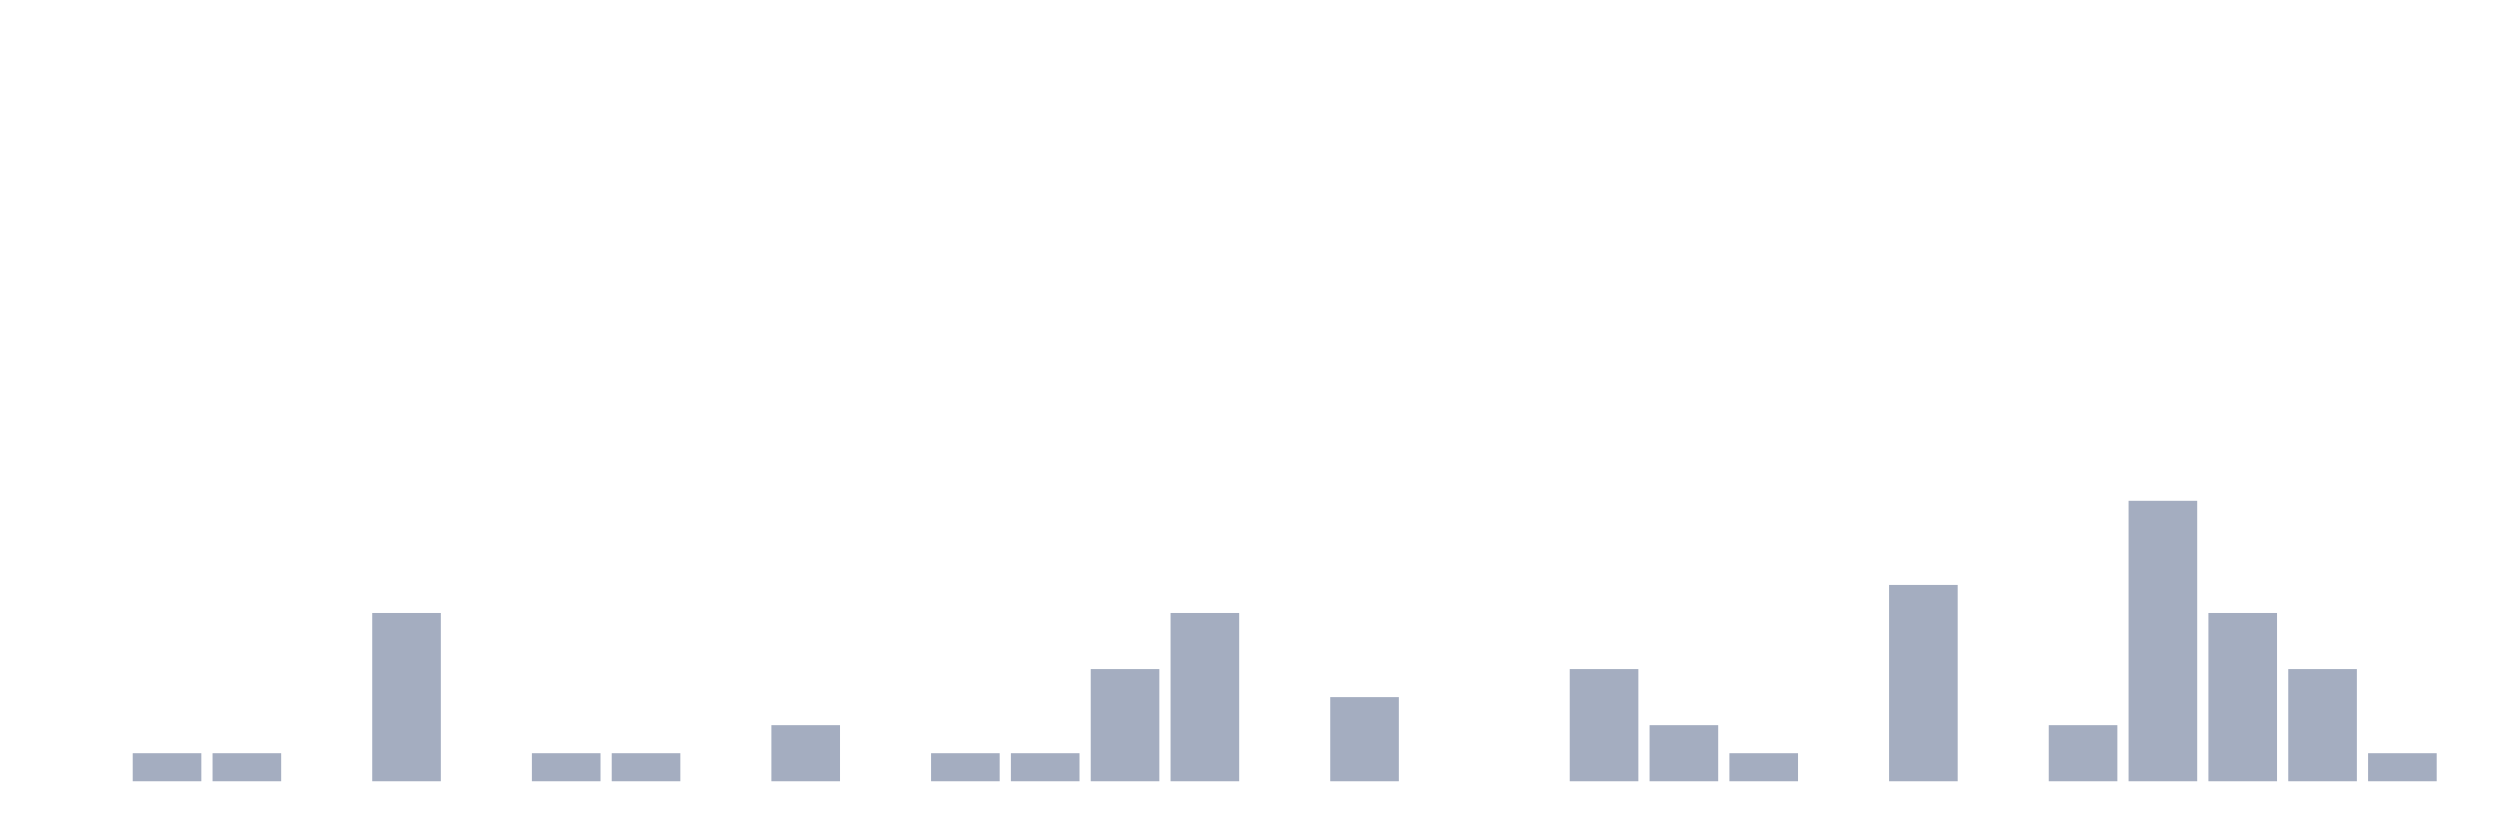
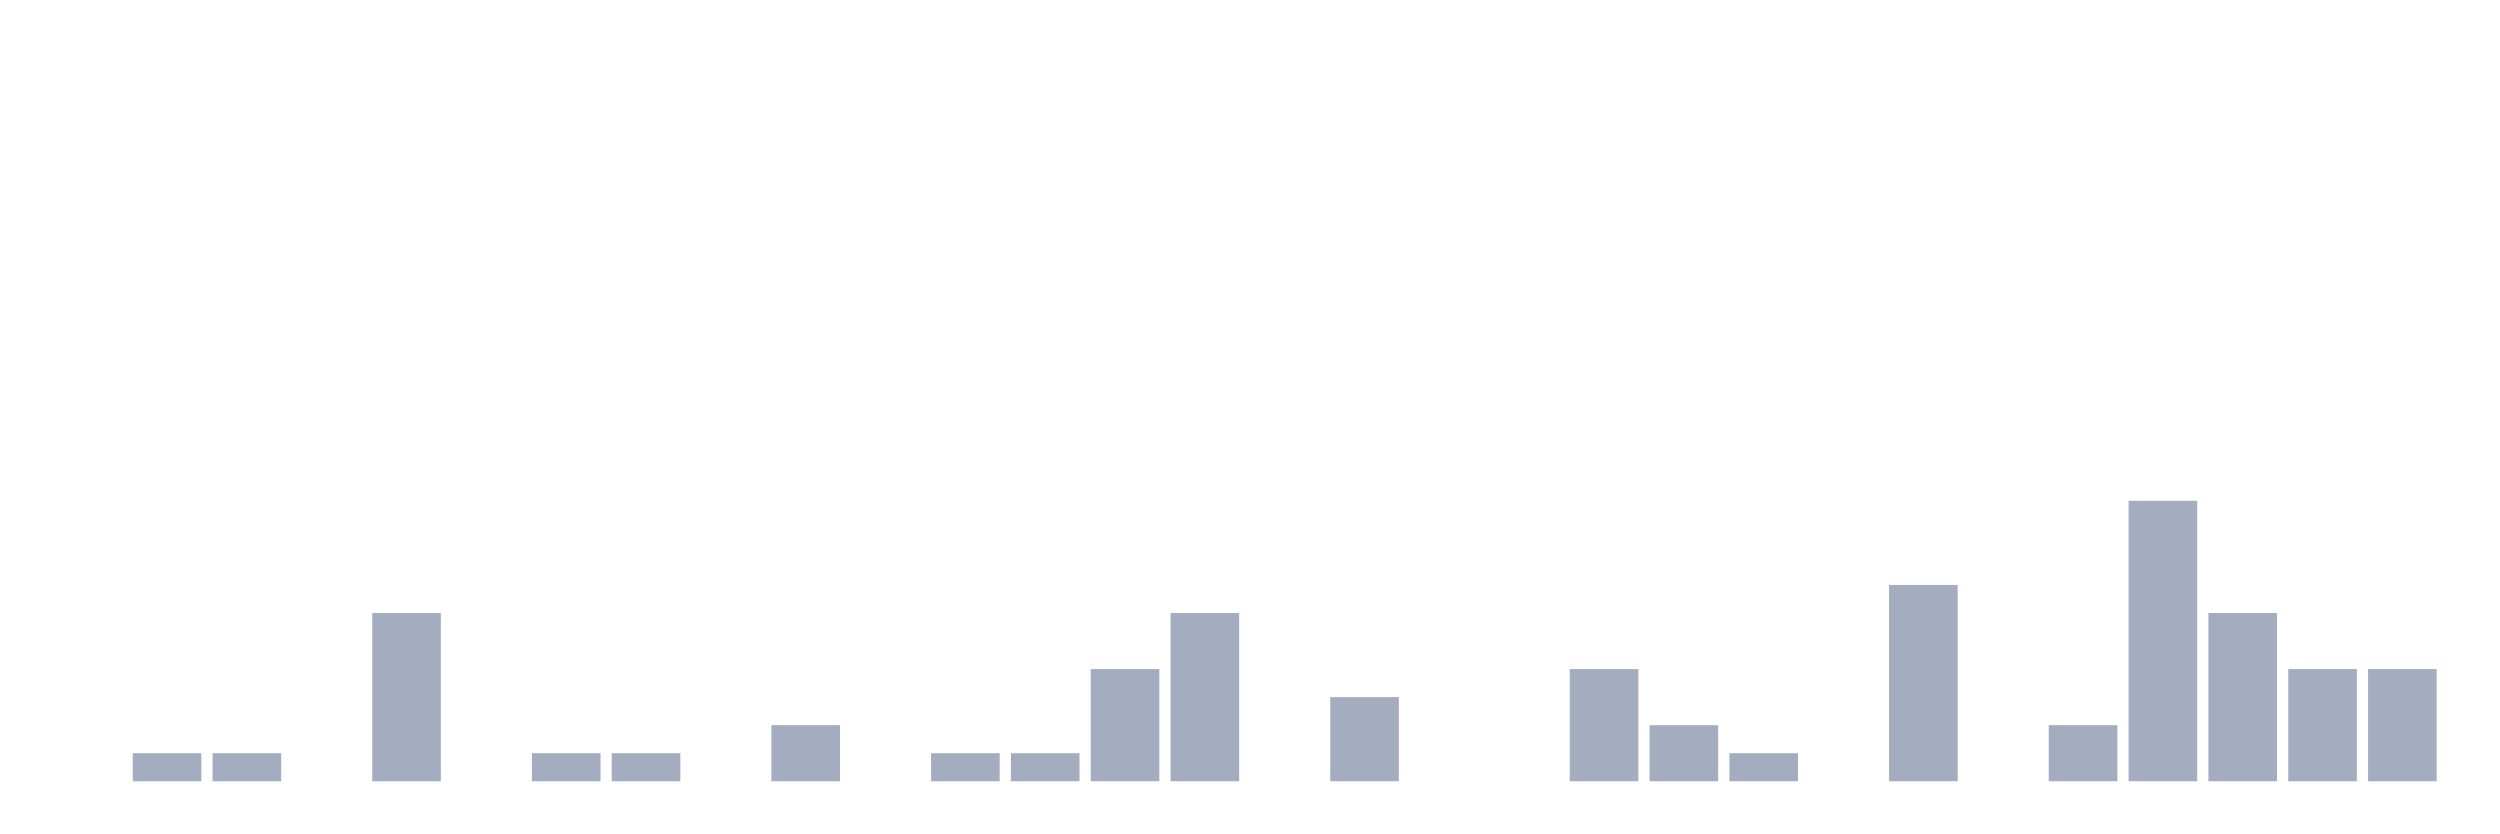
<svg xmlns="http://www.w3.org/2000/svg" viewBox="0 0 480 160">
  <g transform="translate(10,10)">
    <rect class="bar" x="0.153" width="13.175" y="140" height="0" fill="rgb(164,173,192)" />
    <rect class="bar" x="15.482" width="13.175" y="134.615" height="5.385" fill="rgb(164,173,192)" />
    <rect class="bar" x="30.81" width="13.175" y="134.615" height="5.385" fill="rgb(164,173,192)" />
    <rect class="bar" x="46.138" width="13.175" y="140" height="0" fill="rgb(164,173,192)" />
    <rect class="bar" x="61.466" width="13.175" y="107.692" height="32.308" fill="rgb(164,173,192)" />
    <rect class="bar" x="76.794" width="13.175" y="140" height="0" fill="rgb(164,173,192)" />
    <rect class="bar" x="92.123" width="13.175" y="134.615" height="5.385" fill="rgb(164,173,192)" />
    <rect class="bar" x="107.451" width="13.175" y="134.615" height="5.385" fill="rgb(164,173,192)" />
    <rect class="bar" x="122.779" width="13.175" y="140" height="0" fill="rgb(164,173,192)" />
    <rect class="bar" x="138.107" width="13.175" y="129.231" height="10.769" fill="rgb(164,173,192)" />
    <rect class="bar" x="153.436" width="13.175" y="140" height="0" fill="rgb(164,173,192)" />
    <rect class="bar" x="168.764" width="13.175" y="134.615" height="5.385" fill="rgb(164,173,192)" />
    <rect class="bar" x="184.092" width="13.175" y="134.615" height="5.385" fill="rgb(164,173,192)" />
    <rect class="bar" x="199.42" width="13.175" y="118.462" height="21.538" fill="rgb(164,173,192)" />
    <rect class="bar" x="214.748" width="13.175" y="107.692" height="32.308" fill="rgb(164,173,192)" />
    <rect class="bar" x="230.077" width="13.175" y="140" height="0" fill="rgb(164,173,192)" />
    <rect class="bar" x="245.405" width="13.175" y="123.846" height="16.154" fill="rgb(164,173,192)" />
    <rect class="bar" x="260.733" width="13.175" y="140" height="0" fill="rgb(164,173,192)" />
    <rect class="bar" x="276.061" width="13.175" y="140" height="0" fill="rgb(164,173,192)" />
    <rect class="bar" x="291.39" width="13.175" y="118.462" height="21.538" fill="rgb(164,173,192)" />
    <rect class="bar" x="306.718" width="13.175" y="129.231" height="10.769" fill="rgb(164,173,192)" />
    <rect class="bar" x="322.046" width="13.175" y="134.615" height="5.385" fill="rgb(164,173,192)" />
    <rect class="bar" x="337.374" width="13.175" y="140" height="0" fill="rgb(164,173,192)" />
    <rect class="bar" x="352.702" width="13.175" y="102.308" height="37.692" fill="rgb(164,173,192)" />
    <rect class="bar" x="368.031" width="13.175" y="140" height="0" fill="rgb(164,173,192)" />
    <rect class="bar" x="383.359" width="13.175" y="129.231" height="10.769" fill="rgb(164,173,192)" />
    <rect class="bar" x="398.687" width="13.175" y="86.154" height="53.846" fill="rgb(164,173,192)" />
    <rect class="bar" x="414.015" width="13.175" y="107.692" height="32.308" fill="rgb(164,173,192)" />
    <rect class="bar" x="429.344" width="13.175" y="118.462" height="21.538" fill="rgb(164,173,192)" />
-     <rect class="bar" x="444.672" width="13.175" y="134.615" height="5.385" fill="rgb(164,173,192)" />
+     <rect class="bar" x="444.672" width="13.175" y="118.462" height="21.538" fill="rgb(164,173,192)" />
  </g>
</svg>
